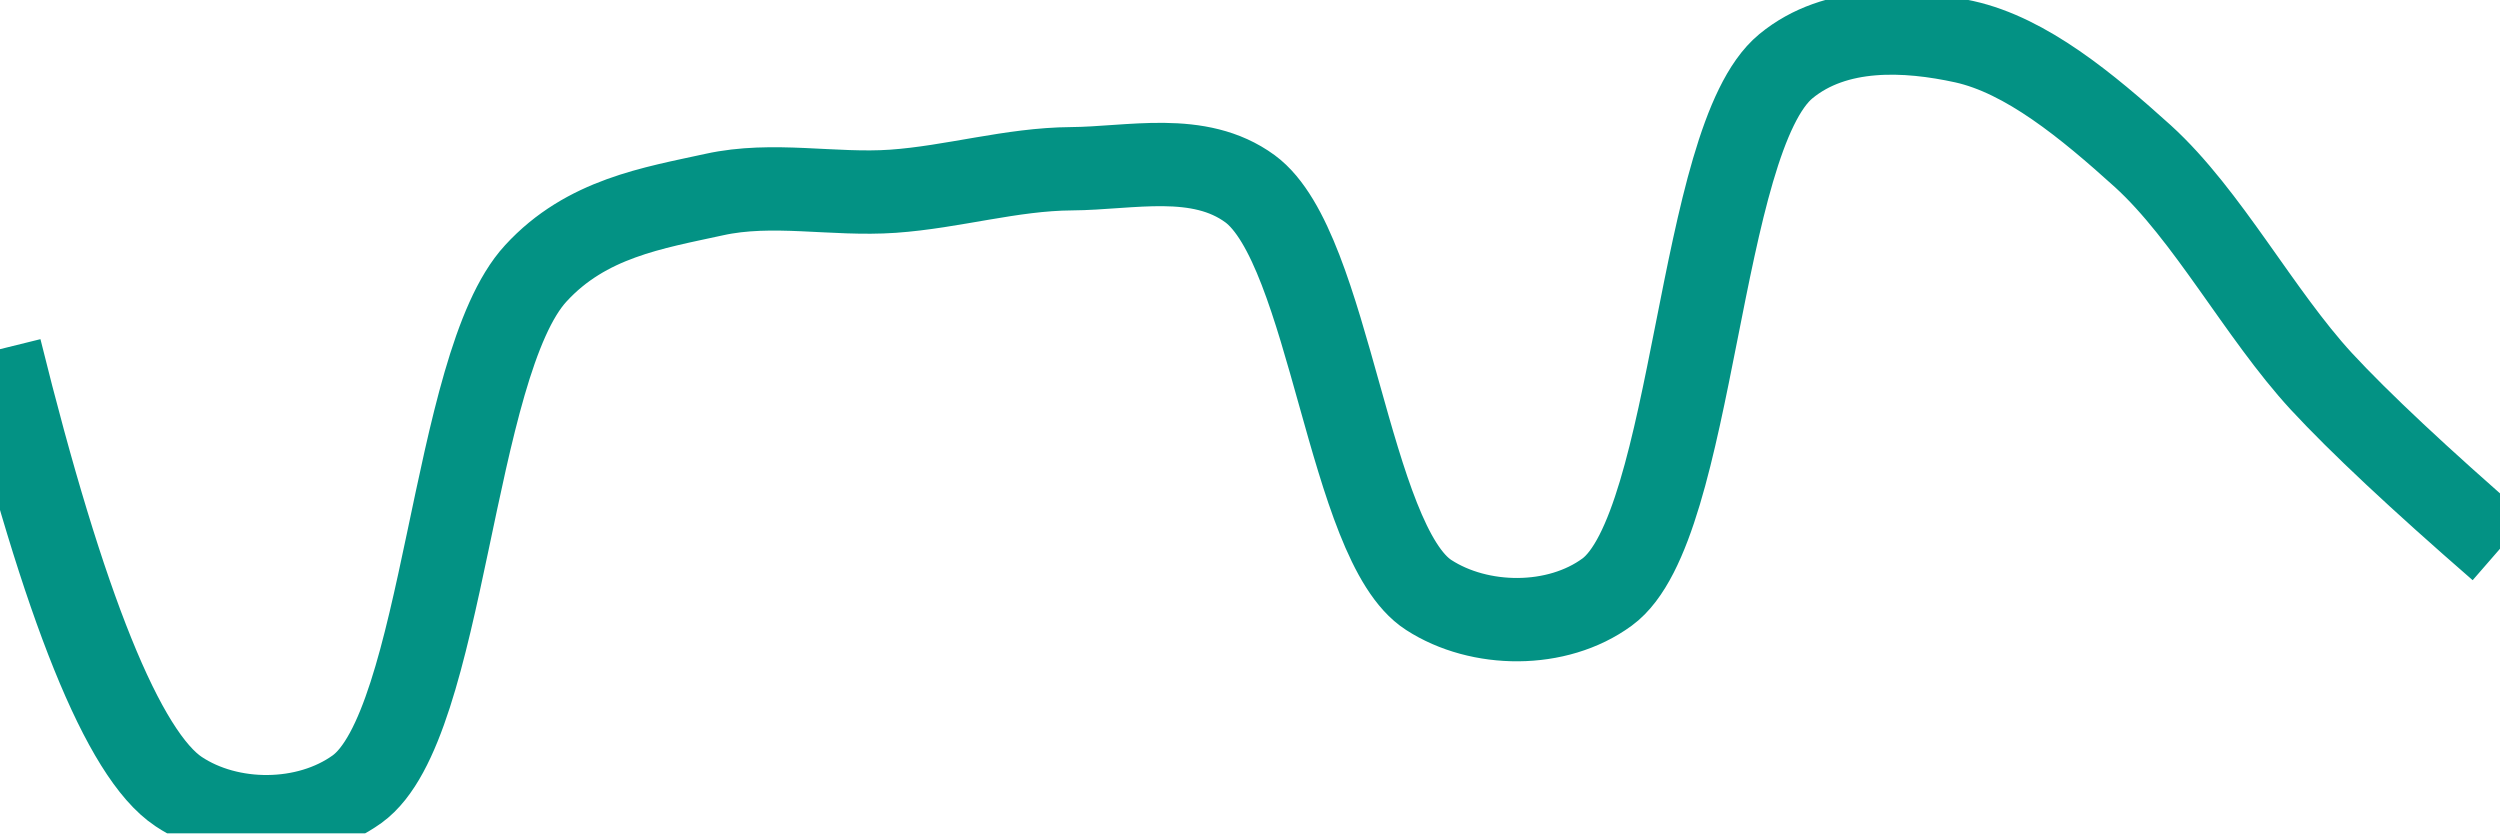
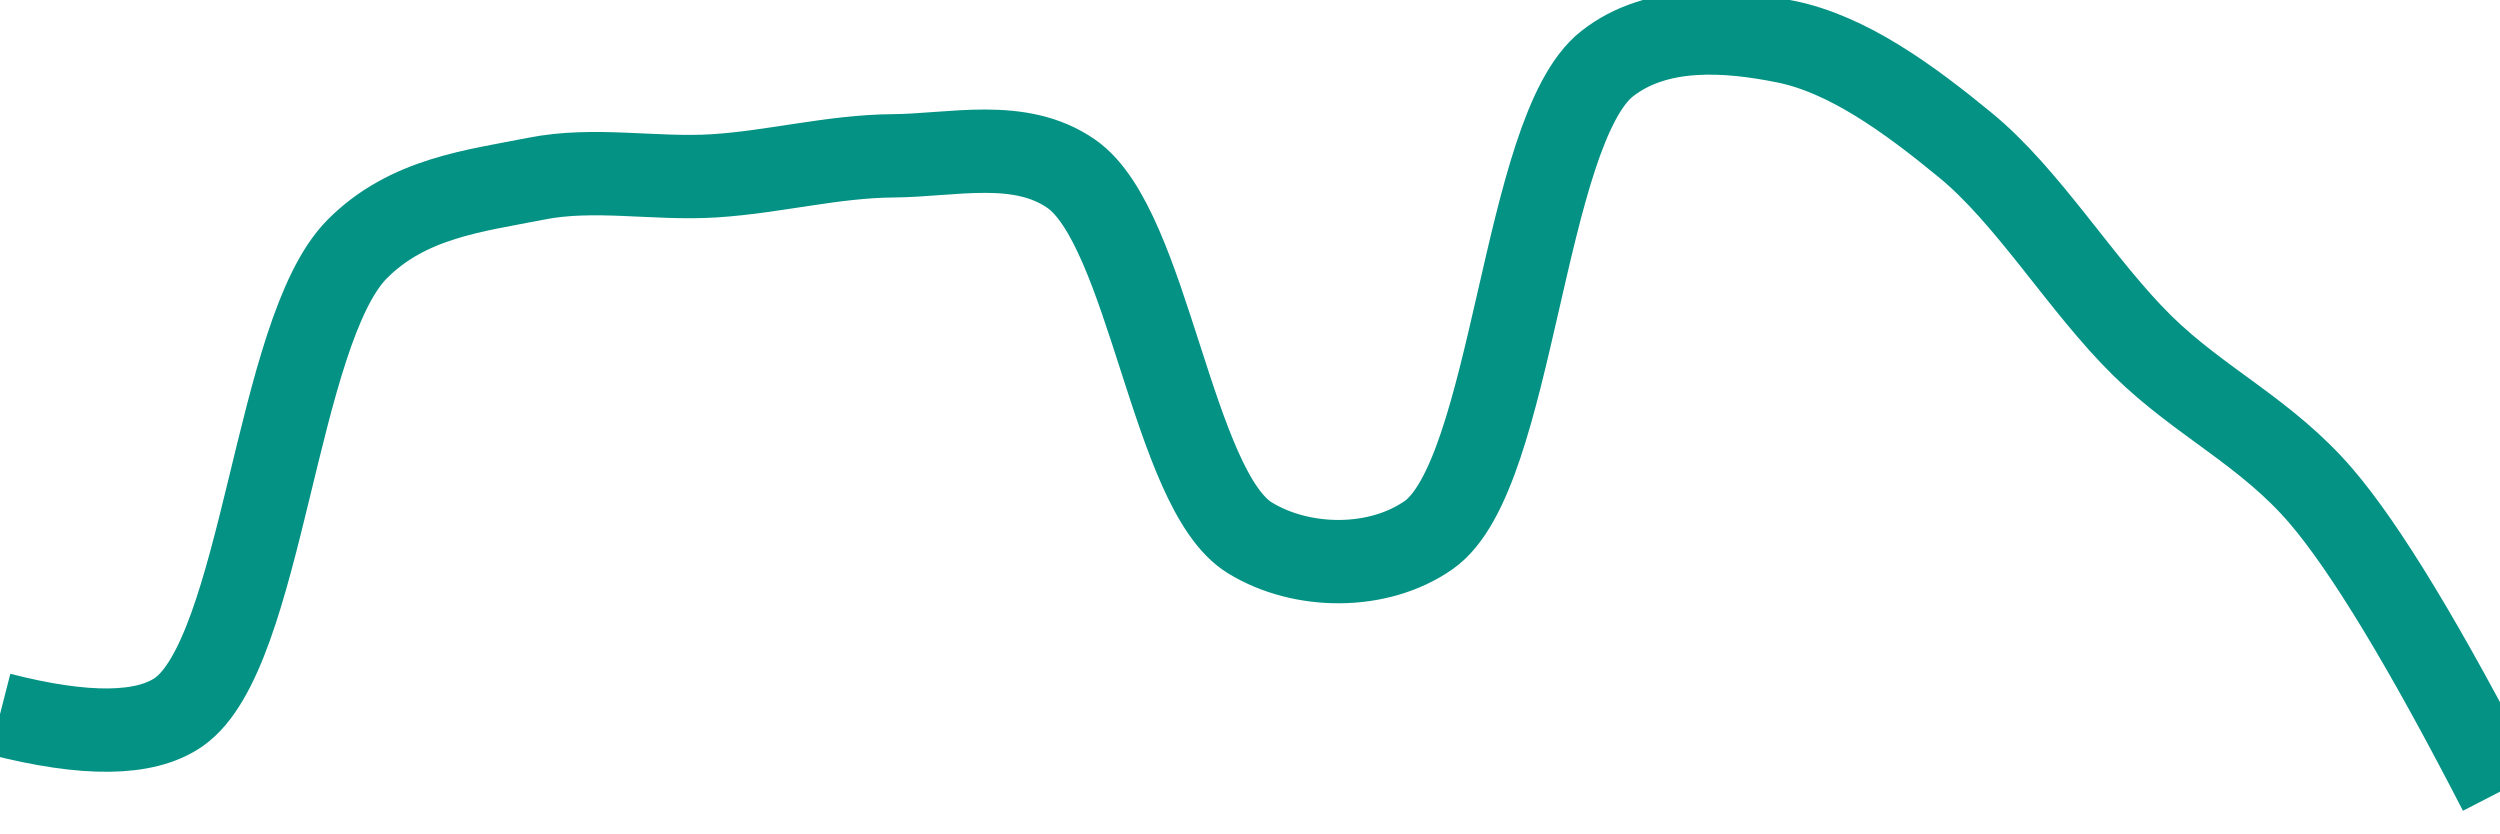
<svg xmlns="http://www.w3.org/2000/svg" class="main-svg" width="60" height="20" style="" viewBox="0 0 60 20">
  <rect x="0" y="0" width="60" height="20" style="fill: rgb(0, 0, 0); fill-opacity: 0;" />
-   <defs id="defs-d333b7">
+   <defs id="defs-2b0651">
    <g class="clips">
-       <clipPath id="clipd333b7xyplot" class="plotclip">
+       <clipPath id="clip2b0651xyplot" class="plotclip">
        <rect width="60" height="20" />
      </clipPath>
-       <clipPath class="axesclip" id="clipd333b7x">
+       <clipPath class="axesclip" id="clip2b0651x">
        <rect x="0" y="0" width="60" height="20" />
      </clipPath>
-       <clipPath class="axesclip" id="clipd333b7y">
+       <clipPath class="axesclip" id="clip2b0651y">
        <rect x="0" y="0" width="60" height="20" />
      </clipPath>
-       <clipPath class="axesclip" id="clipd333b7xy">
+       <clipPath class="axesclip" id="clip2b0651xy">
        <rect x="0" y="0" width="60" height="20" />
      </clipPath>
    </g>
    <g class="gradients" />
    <g class="patterns" />
  </defs>
  <g class="bglayer">
    <rect class="bg" x="0" y="0" width="60" height="20" style="fill: rgb(0, 0, 0); fill-opacity: 0; stroke-width: 0;" />
  </g>
  <g class="layer-below">
    <g class="imagelayer" />
    <g class="shapelayer" />
  </g>
  <g class="cartesianlayer">
    <g class="subplot xy">
      <g class="layer-subplot">
        <g class="shapelayer" />
        <g class="imagelayer" />
      </g>
      <g class="minor-gridlayer">
        <g class="x" />
        <g class="y" />
      </g>
      <g class="gridlayer">
        <g class="x" />
        <g class="y" />
      </g>
      <g class="zerolinelayer" />
      <g class="layer-between">
        <g class="shapelayer" />
        <g class="imagelayer" />
      </g>
      <path class="xlines-below" />
      <path class="ylines-below" />
      <g class="overlines-below" />
      <g class="xaxislayer-below" />
      <g class="yaxislayer-below" />
      <g class="overaxes-below" />
      <g class="overplot">
-         <g class="xy" transform="" clip-path="url(#clipd333b7xyplot)">
+         <g class="xy" transform="" clip-path="url(#clip2b0651xyplot)">
          <g class="scatterlayer mlayer">
-             <g class="trace scatter traceb67ee3" style="stroke-miterlimit: 2; opacity: 1;">
+             <g class="trace scatter trace271fc4" style="stroke-miterlimit: 2; opacity: 1;">
              <g class="fills" />
              <g class="errorbars" />
              <g class="lines">
-                 <path class="js-line" d="M0,8.38Q2.3,17.68 4.29,19C5.51,19.81 7.36,19.81 8.57,18.94C10.68,17.42 10.83,8.76 12.86,6.56C14.07,5.24 15.68,4.99 17.14,4.67C18.54,4.36 20,4.69 21.43,4.59C22.86,4.49 24.28,4.06 25.71,4.05C27.14,4.04 28.77,3.63 30,4.53C31.93,5.95 32.36,13.04 34.29,14.28C35.51,15.07 37.37,15.09 38.57,14.21C40.69,12.66 40.74,3.34 42.86,1.59C44.06,0.6 45.77,0.7 47.14,1C48.63,1.33 50.09,2.54 51.43,3.75C52.98,5.16 54.22,7.53 55.71,9.15Q57.09,10.64 60,13.17" style="vector-effect: none; fill: none; stroke: rgb(3, 146, 132); stroke-opacity: 1; stroke-width: 2px; opacity: 1;" />
+                 <path class="js-line" d="M0,17.14Q3.08,17.93 4.29,17.09C6.31,15.68 6.61,7.96 8.57,5.98C9.79,4.75 11.4,4.58 12.86,4.29C14.26,4.01 15.71,4.31 17.14,4.22C18.57,4.13 20,3.75 21.43,3.74C22.86,3.73 24.47,3.31 25.71,4.17C27.57,5.46 28.13,11.77 30,12.91C31.24,13.67 33.08,13.69 34.29,12.84C36.33,11.41 36.54,3.13 38.57,1.53C39.78,0.58 41.48,0.72 42.86,1C44.34,1.3 45.8,2.36 47.14,3.46C48.68,4.71 49.95,6.86 51.43,8.31C52.81,9.66 54.4,10.38 55.71,11.91Q57.31,13.78 60,19" style="vector-effect: none; fill: none; stroke: rgb(3, 146, 132); stroke-opacity: 1; stroke-width: 2px; opacity: 1;" />
              </g>
              <g class="points" />
              <g class="text" />
            </g>
          </g>
        </g>
      </g>
      <path class="xlines-above crisp" d="M0,0" style="fill: none;" />
      <path class="ylines-above crisp" d="M0,0" style="fill: none;" />
      <g class="overlines-above" />
      <g class="xaxislayer-above" />
      <g class="yaxislayer-above" />
      <g class="overaxes-above" />
    </g>
  </g>
  <g class="polarlayer" />
  <g class="smithlayer" />
  <g class="ternarylayer" />
  <g class="geolayer" />
  <g class="funnelarealayer" />
  <g class="pielayer" />
  <g class="iciclelayer" />
  <g class="treemaplayer" />
  <g class="sunburstlayer" />
  <g class="glimages" />
-   <defs id="topdefs-d333b7">
+   <defs id="topdefs-2b0651">
    <g class="clips" />
  </defs>
  <g class="layer-above">
    <g class="imagelayer" />
    <g class="shapelayer" />
  </g>
  <g class="infolayer">
    <g class="g-gtitle" />
  </g>
</svg>
